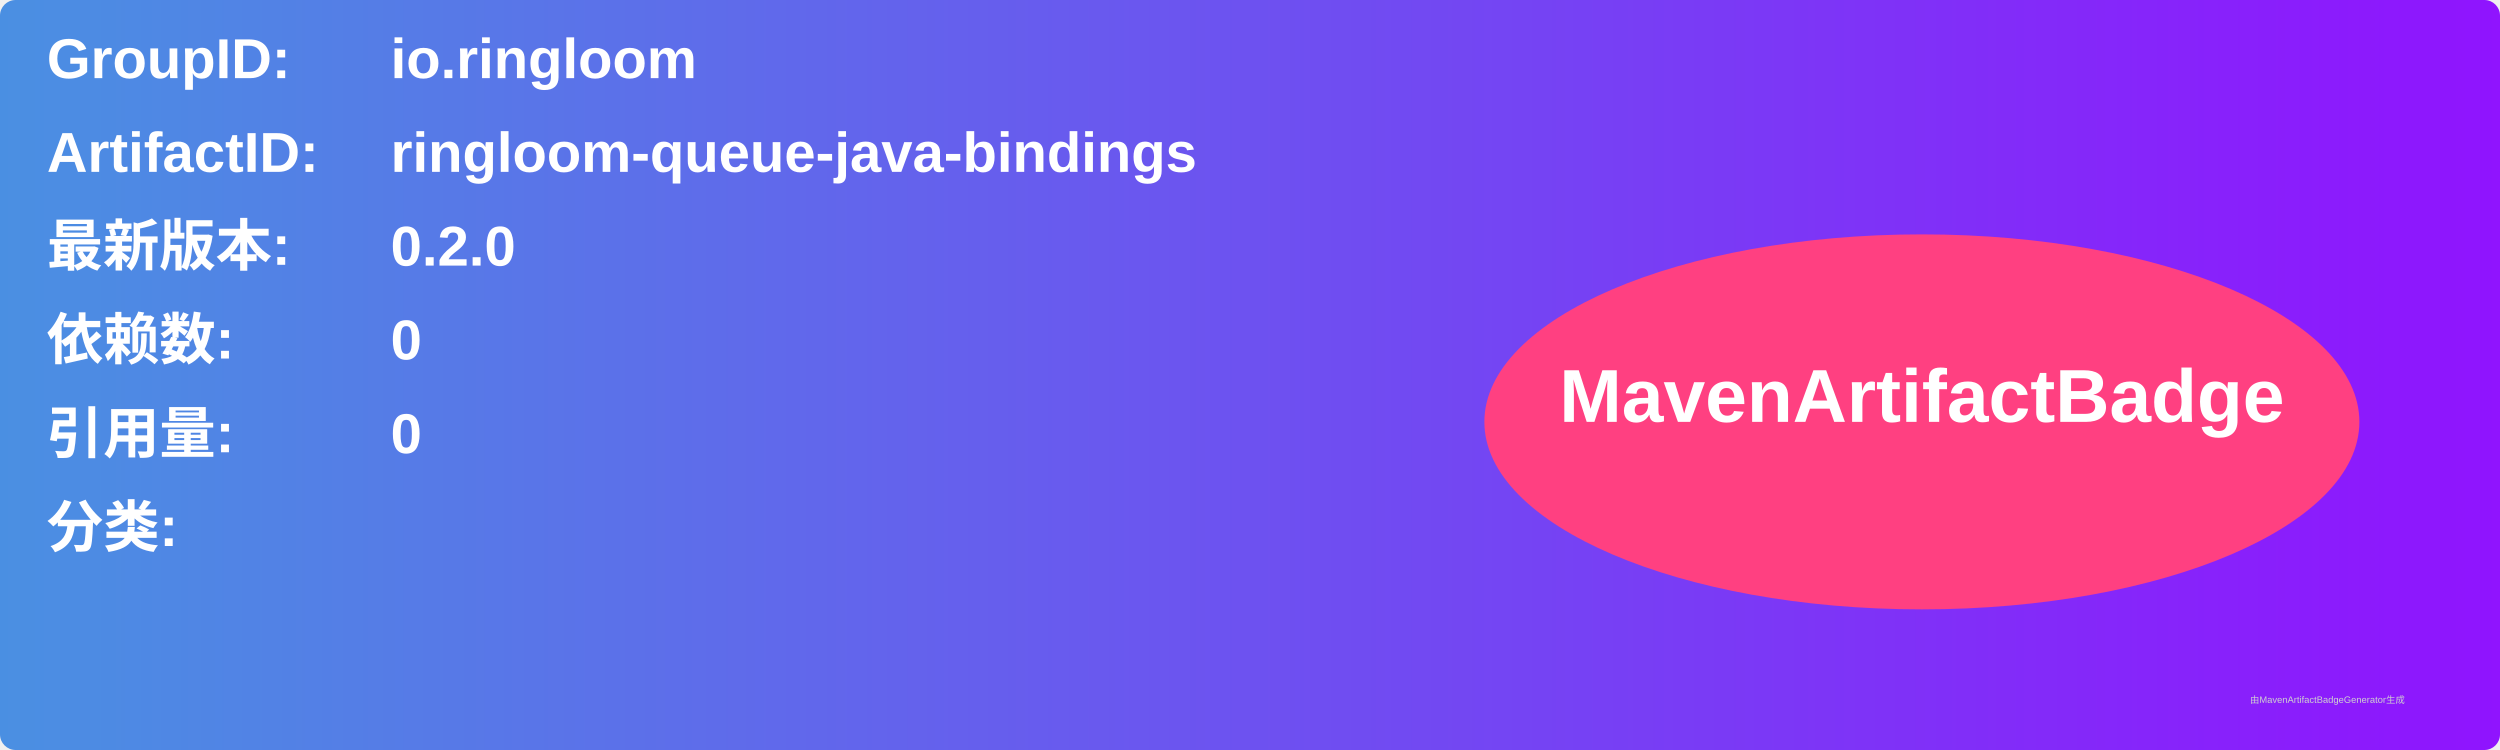
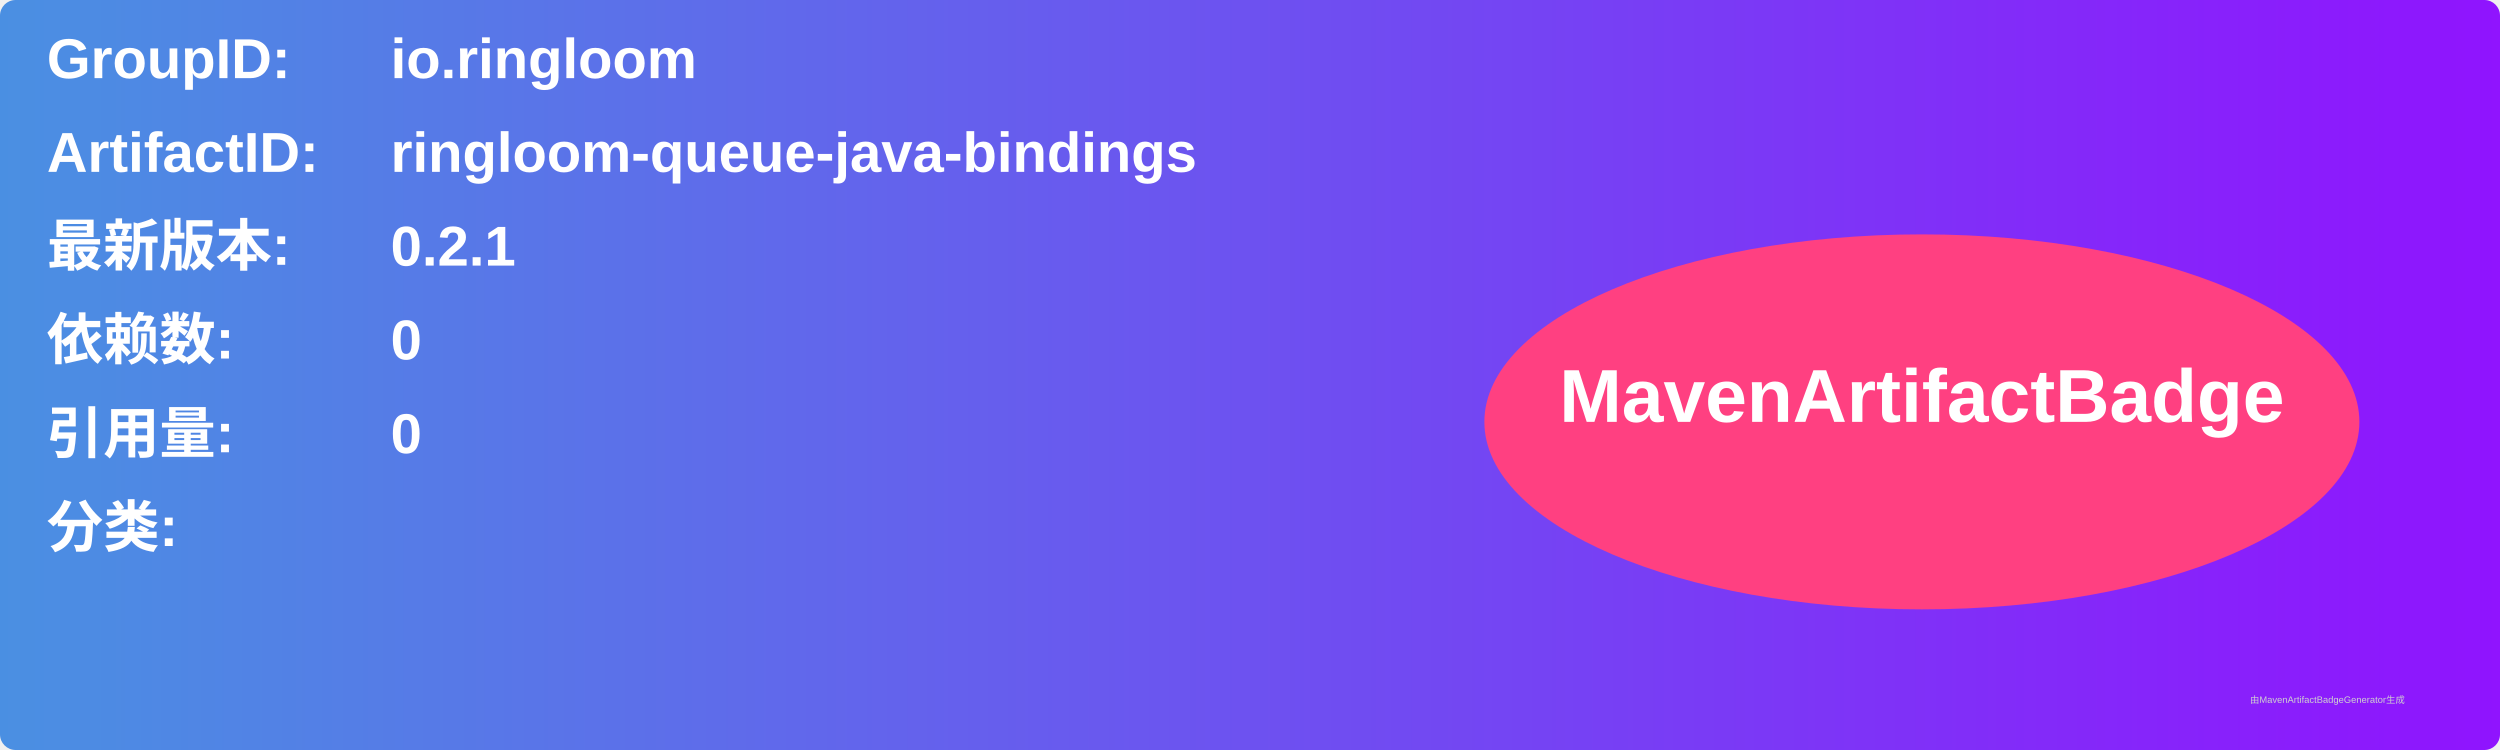
<svg xmlns="http://www.w3.org/2000/svg" width="800" height="240" viewBox="0 0 800 240">
  <linearGradient id="grad" x1="0%" y1="0%" x2="100%" y2="0%">
    <stop offset="0%" stop-color="#4a90e2" />
    <stop offset="100%" stop-color="#9013fe" />
  </linearGradient>
  <rect width="100%" height="100%" rx="5" ry="5" fill="url(#grad)" />
  <g transform="translate(15, 15)">
    <text x="0" y="10" font-family="Arial" font-size="18" fill="white" font-weight="bold" width="260">GroupID:</text>
    <text x="110" y="10" font-family="Arial" font-size="18" fill="white" font-weight="bold" width="460">io.ringloom</text>
    <text x="0" y="40" font-family="Arial" font-size="18" fill="white" font-weight="bold" width="260">ArtifactID:</text>
    <text x="110" y="40" font-family="Arial" font-size="18" fill="white" font-weight="bold" width="460">ringloom-queue-java-bindings</text>
    <text x="0" y="70" font-family="Arial" font-size="18" fill="white" font-weight="bold">最新版本:</text>
    <text x="110" y="70" font-family="Arial" font-size="18" fill="white" font-weight="bold">
-       <tspan font-weight="bold">0.2.0</tspan>
+       <tspan font-weight="bold">0.2.1</tspan>
    </text>
    <text x="0" y="100" font-family="Arial" font-size="18" fill="white" font-weight="bold">依赖数: </text>
    <text x="110" y="100" font-family="Arial" font-size="18" fill="white">
      <tspan font-weight="bold">0</tspan>
    </text>
    <text x="0" y="130" font-family="Arial" font-size="18" fill="white" font-weight="bold">引用量: </text>
    <text x="110" y="130" font-family="Arial" font-size="18" fill="white">
      <tspan font-weight="bold">0</tspan>
    </text>
    <text x="0" y="160" font-family="Arial" font-size="18" fill="white" font-weight="bold">分类:</text>
    <text x="10" y="190" font-family="Arial" font-size="10" fill="white">
      <tspan font-weight="bold" />
    </text>
    <ellipse cx="600" cy="120" rx="140" ry="60" fill="#ff4081" />
    <text x="600" y="120" text-anchor="middle" font-family="Arial" font-size="24" fill="white" font-weight="bold">MavenArtifactBadge</text>
  </g>
  <text x="720" y="225" font-family="Arial" font-size="3" fill="#d0d0d0">由MavenArtifactBadgeGenerator生成</text>
</svg>
